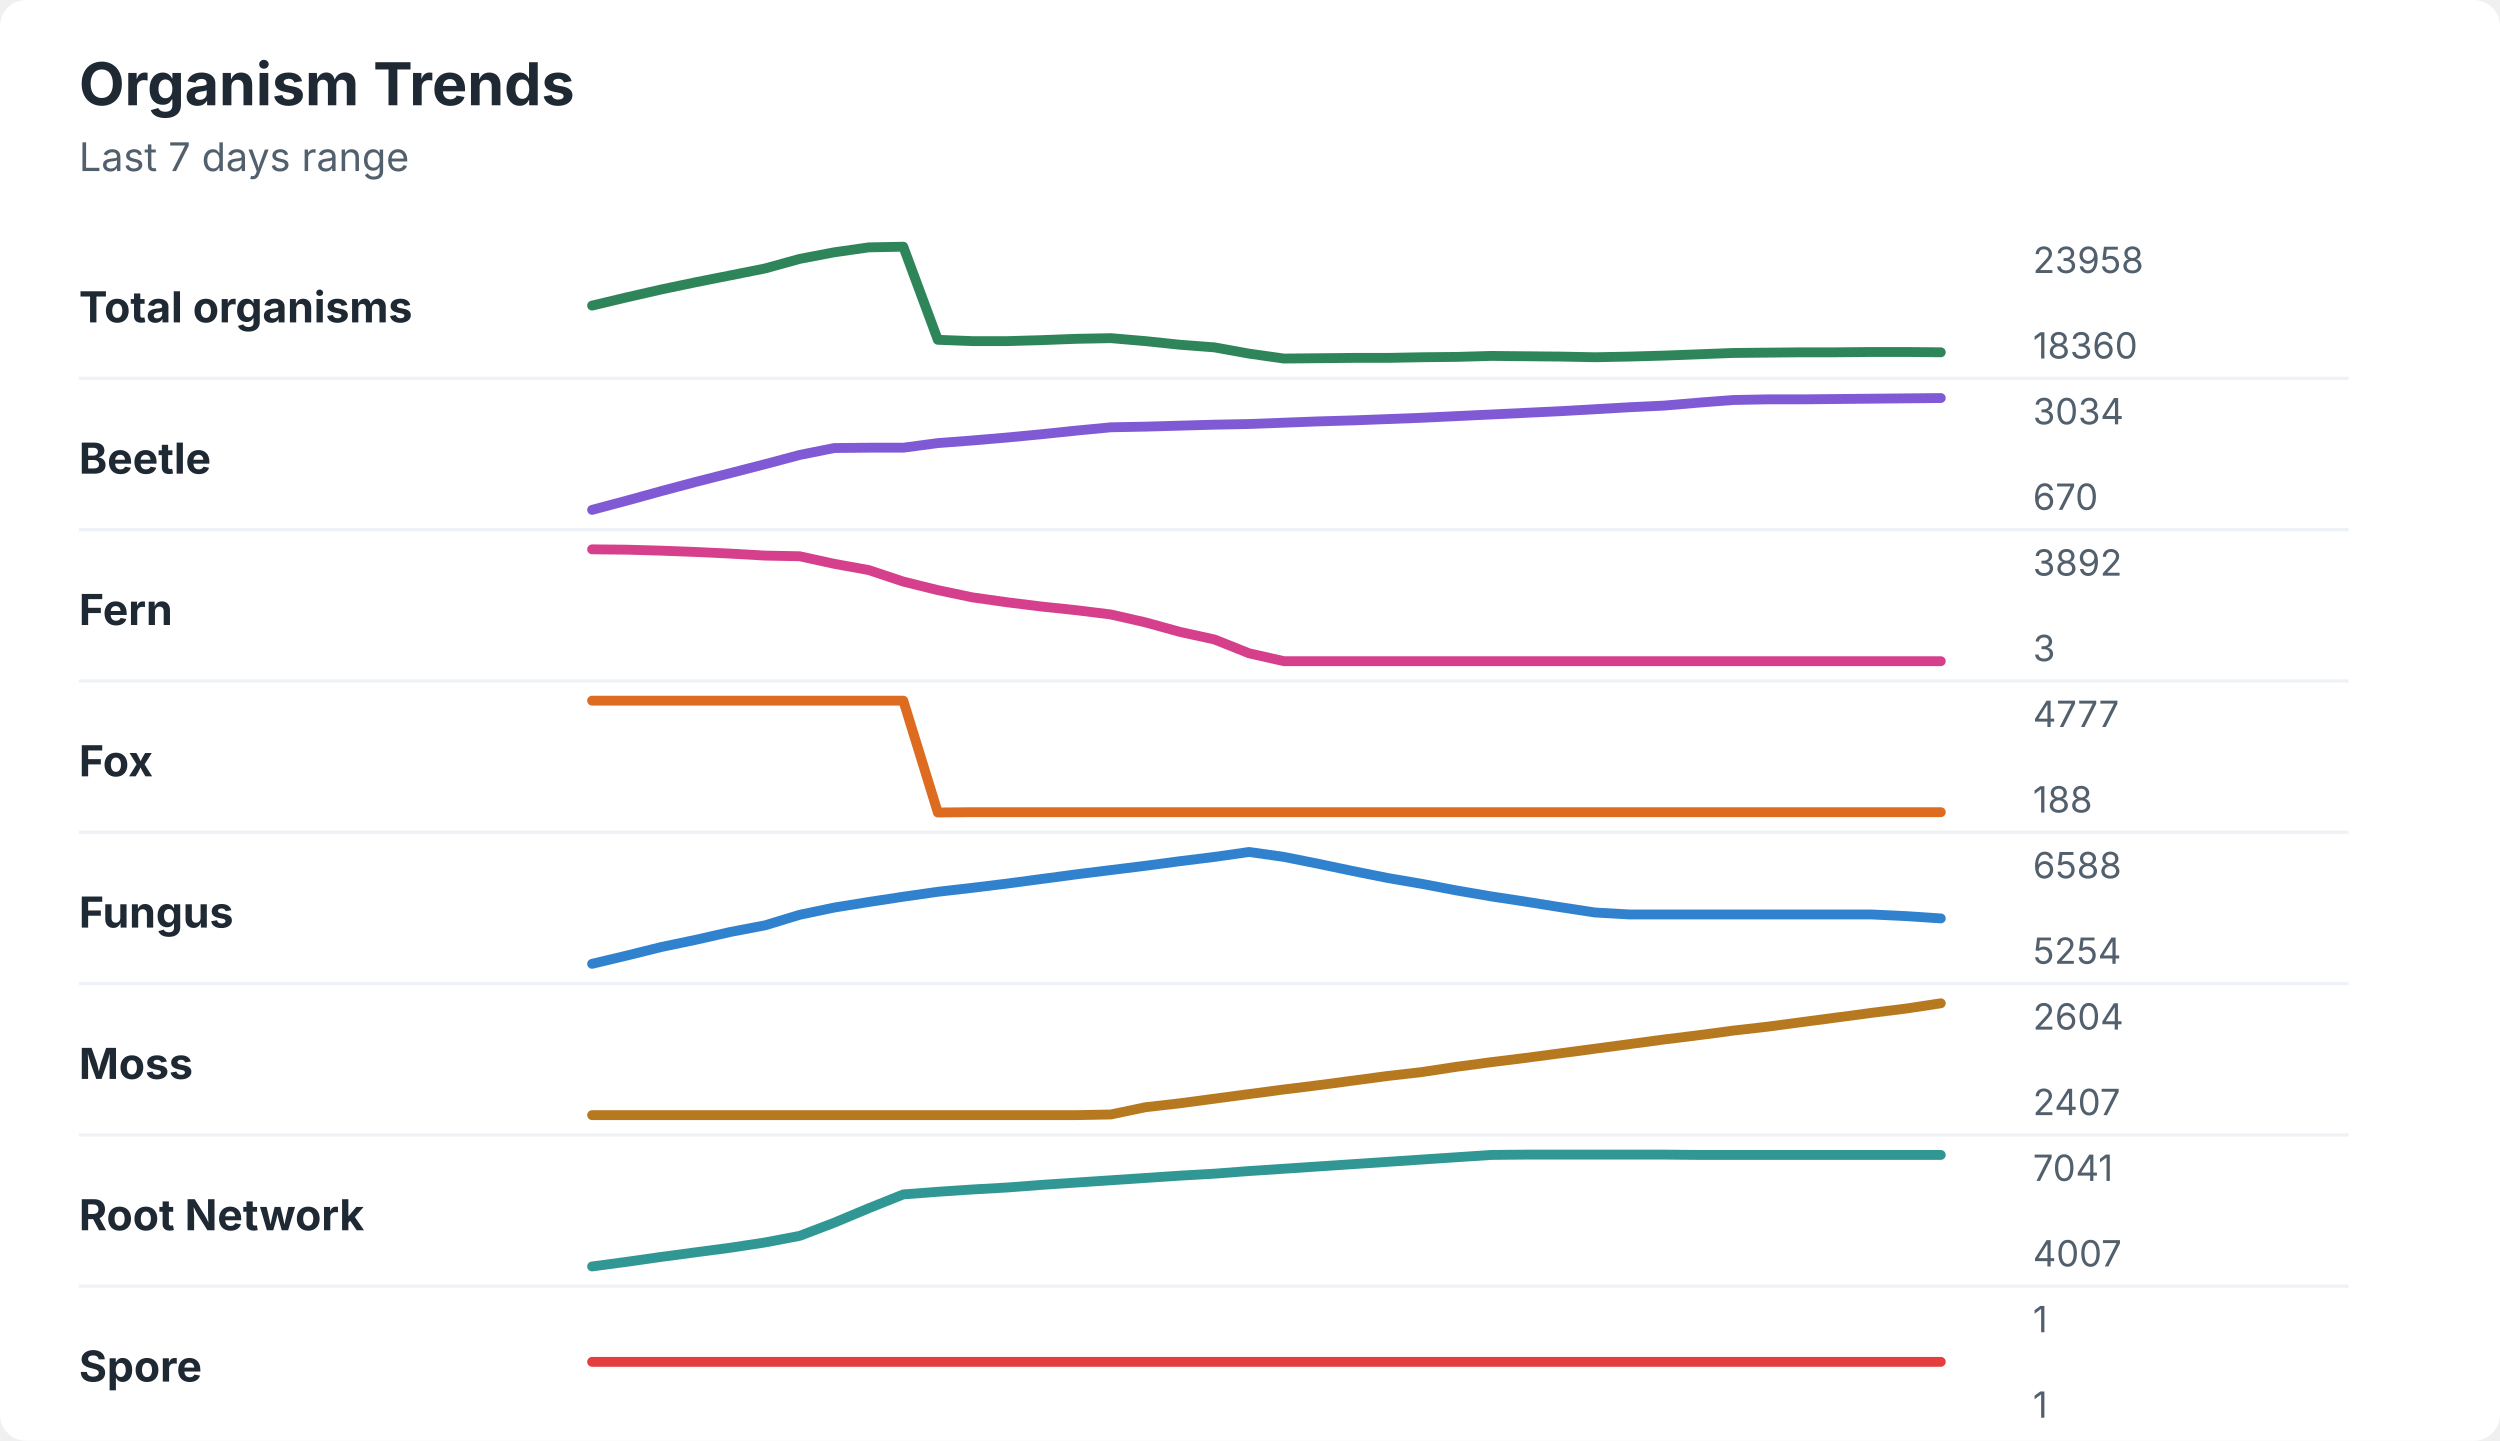
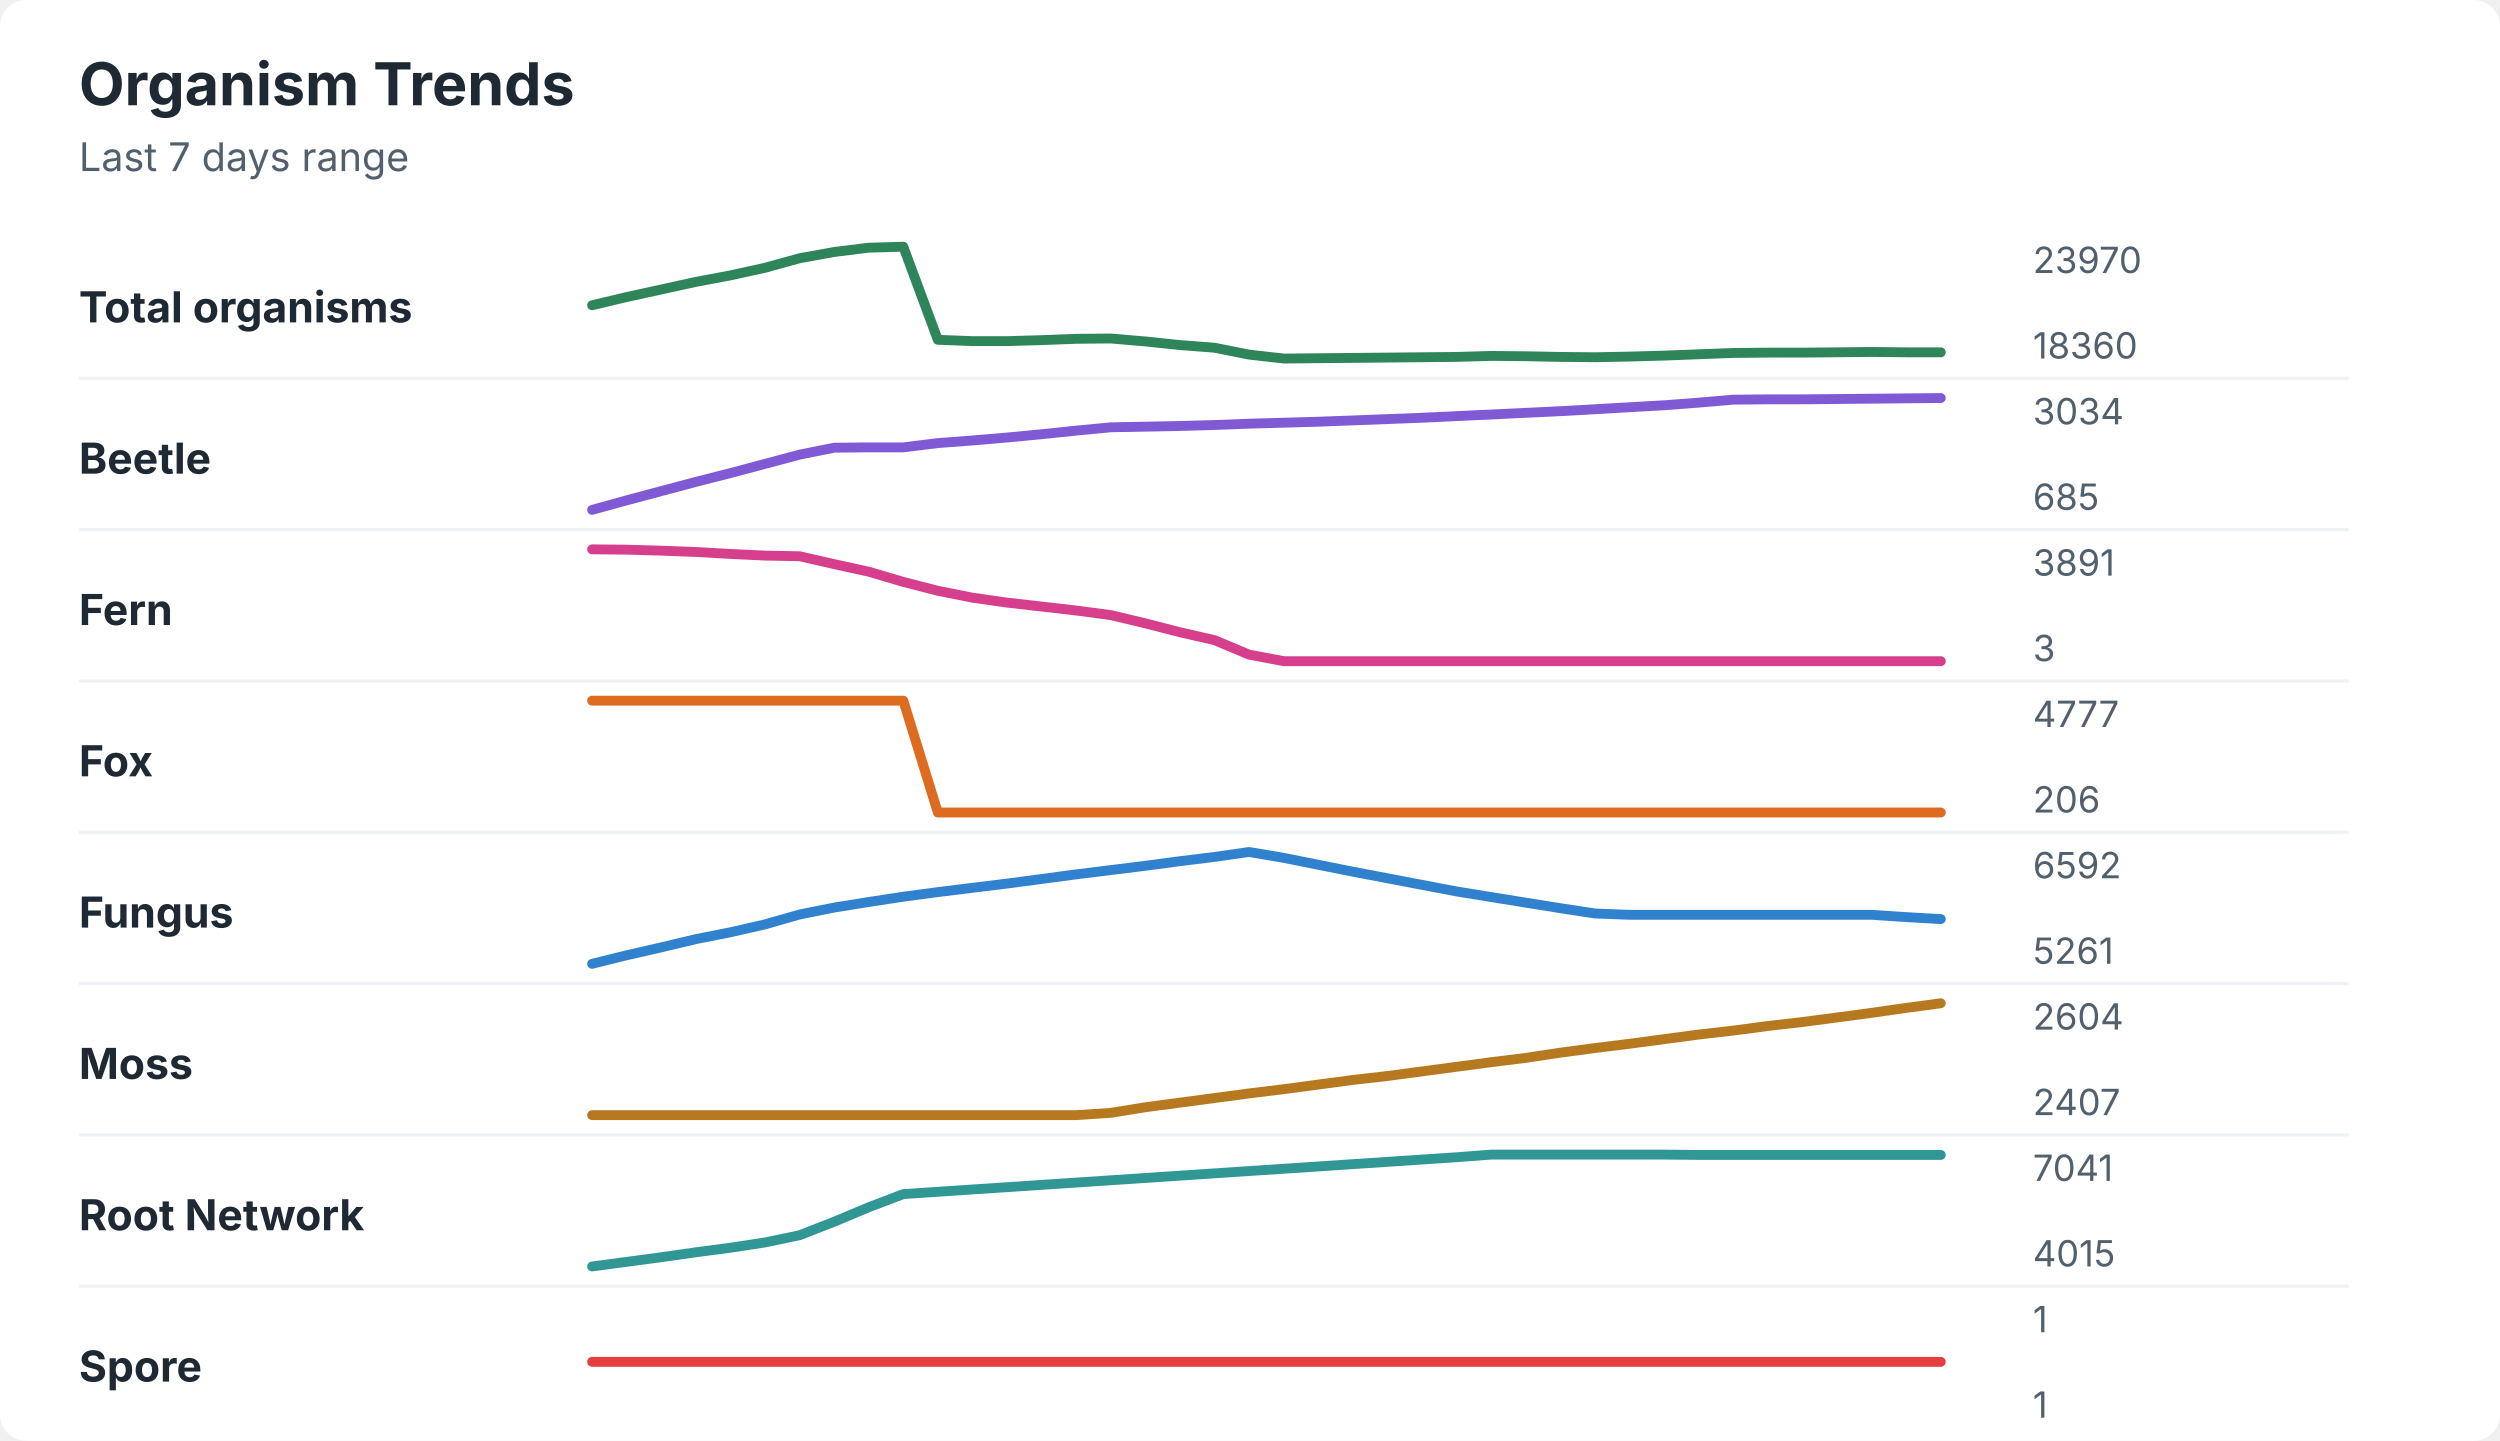
<svg xmlns="http://www.w3.org/2000/svg" width="760" height="438" viewBox="0 0 760 438" role="img" aria-labelledby="title desc">
  <rect width="760" height="438" rx="8" fill="#ffffff" />
  <style>
    text { font-family: -apple-system, BlinkMacSystemFont, "Segoe UI", sans-serif; }
    .title { font-size: 18px; font-weight: 700; fill: #1f2933; }
    .subtitle { font-size: 12px; fill: #52606d; }
    .label { font-size: 13px; font-weight: 650; fill: #1f2933; }
    .axis-value { font-size: 11px; fill: #52606d; }
    .separator { stroke: #eef2f7; stroke-width: 1; }
  </style>
  <text x="24" y="32" class="title">Organism Trends</text>
  <text x="24" y="52" class="subtitle">Last 7 days range</text>
  <text x="24" y="98" class="label">Total organisms</text>
-   <polyline points="180.0,92.9 190.5,90.4 201.0,88.0 211.5,85.8 222.1,83.7 232.6,81.6 243.1,78.7 253.6,76.7 264.1,75.2 274.6,75.0 285.1,103.3 295.6,103.7 306.2,103.7 316.7,103.4 327.2,103.0 337.7,102.8 348.2,103.7 358.7,104.8 369.2,105.6 379.7,107.5 390.3,109.0 400.8,108.9 411.3,108.8 421.8,108.8 432.3,108.6 442.8,108.5 453.3,108.2 463.8,108.3 474.4,108.4 484.9,108.6 495.4,108.4 505.9,108.1 516.4,107.7 526.9,107.3 537.4,107.2 547.9,107.1 558.5,107.1 569.0,107.0 579.5,107.0 590.0,107.1 " fill="none" stroke="#2f855a" stroke-width="3" stroke-linecap="round" stroke-linejoin="round" />
-   <text x="618" y="83" class="axis-value">23958</text>
+   <polyline points="180.0,92.8 190.5,90.3 201.0,88.0 211.5,85.7 222.1,83.7 232.6,81.4 243.1,78.5 253.6,76.6 264.1,75.3 274.6,75.0 285.1,103.3 295.6,103.7 306.2,103.7 316.7,103.4 327.2,103.0 337.7,102.9 348.2,103.8 358.7,104.9 369.2,105.7 379.7,107.8 390.3,109.0 400.8,108.9 411.3,108.8 421.8,108.7 432.3,108.6 442.8,108.5 453.3,108.2 463.8,108.3 474.4,108.5 484.9,108.6 495.4,108.4 505.9,108.1 516.4,107.7 526.9,107.3 537.4,107.2 547.9,107.2 558.5,107.1 569.0,107.0 579.5,107.1 590.0,107.1 " fill="none" stroke="#2f855a" stroke-width="3" stroke-linecap="round" stroke-linejoin="round" />
+   <text x="618" y="83" class="axis-value">23970</text>
  <text x="618" y="109" class="axis-value">18360</text>
  <line x1="24" y1="115.0" x2="714" y2="115.0" class="separator" />
  <text x="24" y="144" class="label">Beetle</text>
-   <polyline points="180.0,155.0 190.5,152.2 201.0,149.3 211.5,146.5 222.1,143.8 232.6,141.1 243.1,138.3 253.6,136.2 264.1,136.1 274.6,136.1 285.1,134.7 295.6,133.9 306.2,133.0 316.7,132.0 327.2,130.9 337.7,129.9 348.2,129.7 358.7,129.4 369.2,129.1 379.7,128.9 390.3,128.5 400.8,128.1 411.3,127.8 421.8,127.4 432.3,127.0 442.8,126.5 453.3,126.0 463.8,125.5 474.4,125.0 484.9,124.4 495.4,123.8 505.9,123.3 516.4,122.4 526.9,121.6 537.4,121.4 547.9,121.4 558.5,121.3 569.0,121.2 579.5,121.1 590.0,121.0 " fill="none" stroke="#805ad5" stroke-width="3" stroke-linecap="round" stroke-linejoin="round" />
+   <polyline points="180.0,155.0 190.5,152.1 201.0,149.3 211.5,146.5 222.1,143.8 232.6,141.0 243.1,138.2 253.6,136.1 264.1,136.0 274.6,136.0 285.1,134.7 295.6,133.9 306.2,133.0 316.7,132.0 327.2,130.9 337.7,129.9 348.2,129.7 358.7,129.5 369.2,129.2 379.7,128.8 390.3,128.5 400.8,128.2 411.3,127.8 421.8,127.4 432.3,127.0 442.8,126.5 453.3,126.0 463.8,125.5 474.4,125.0 484.9,124.4 495.4,123.8 505.9,123.2 516.4,122.4 526.9,121.5 537.4,121.4 547.9,121.4 558.5,121.3 569.0,121.2 579.5,121.1 590.0,121.0 " fill="none" stroke="#805ad5" stroke-width="3" stroke-linecap="round" stroke-linejoin="round" />
  <text x="618" y="129" class="axis-value">3034</text>
-   <text x="618" y="155" class="axis-value">670</text>
+   <text x="618" y="155" class="axis-value">685</text>
  <line x1="24" y1="161.0" x2="714" y2="161.0" class="separator" />
  <text x="24" y="190" class="label">Fern</text>
-   <polyline points="180.0,167.0 190.5,167.1 201.0,167.4 211.5,167.8 222.1,168.3 232.6,168.9 243.1,169.1 253.6,171.4 264.1,173.3 274.6,176.8 285.1,179.4 295.6,181.6 306.2,183.1 316.7,184.4 327.2,185.5 337.7,186.8 348.2,189.2 358.7,192.1 369.2,194.4 379.7,198.6 390.3,201.0 400.8,201.0 411.3,201.0 421.8,201.0 432.3,201.0 442.8,201.0 453.3,201.0 463.8,201.0 474.4,201.0 484.9,201.0 495.4,201.0 505.9,201.0 516.4,201.0 526.9,201.0 537.4,201.0 547.9,201.0 558.5,201.0 569.0,201.0 579.5,201.0 590.0,201.0 " fill="none" stroke="#d53f8c" stroke-width="3" stroke-linecap="round" stroke-linejoin="round" />
-   <text x="618" y="175" class="axis-value">3892</text>
+   <polyline points="180.0,167.0 190.5,167.1 201.0,167.4 211.5,167.8 222.1,168.4 232.6,168.9 243.1,169.1 253.6,171.5 264.1,173.8 274.6,176.9 285.1,179.6 295.6,181.7 306.2,183.2 316.7,184.4 327.2,185.6 337.7,187.0 348.2,189.5 358.7,192.2 369.2,194.6 379.7,199.0 390.3,201.0 400.8,201.0 411.3,201.0 421.8,201.0 432.3,201.0 442.8,201.0 453.3,201.0 463.8,201.0 474.4,201.0 484.9,201.0 495.4,201.0 505.9,201.0 516.4,201.0 526.9,201.0 537.4,201.0 547.9,201.0 558.5,201.0 569.0,201.0 579.5,201.0 590.0,201.0 " fill="none" stroke="#d53f8c" stroke-width="3" stroke-linecap="round" stroke-linejoin="round" />
+   <text x="618" y="175" class="axis-value">3891</text>
  <text x="618" y="201" class="axis-value">3</text>
  <line x1="24" y1="207.0" x2="714" y2="207.0" class="separator" />
  <text x="24" y="236" class="label">Fox</text>
-   <polyline points="180.0,213.0 190.5,213.0 201.0,213.0 211.5,213.0 222.1,213.0 232.6,213.0 243.1,213.0 253.6,213.0 264.1,213.0 274.6,213.0 285.1,247.0 295.6,246.9 306.2,246.9 316.7,246.9 327.2,246.9 337.7,246.9 348.2,246.9 358.7,246.9 369.2,246.9 379.7,246.9 390.3,246.9 400.8,246.9 411.3,246.9 421.8,246.9 432.3,246.9 442.8,246.9 453.3,246.9 463.8,246.9 474.4,246.9 484.9,246.9 495.4,246.9 505.9,246.9 516.4,246.9 526.9,246.9 537.4,246.9 547.9,246.9 558.5,246.9 569.0,246.9 579.5,246.9 590.0,246.9 " fill="none" stroke="#dd6b20" stroke-width="3" stroke-linecap="round" stroke-linejoin="round" />
+   <polyline points="180.0,213.0 190.5,213.0 201.0,213.0 211.5,213.0 222.1,213.0 232.6,213.0 243.1,213.0 253.6,213.0 264.1,213.0 274.6,213.0 285.1,247.0 295.6,247.0 306.2,247.0 316.7,247.0 327.2,247.0 337.7,247.0 348.2,247.0 358.7,247.0 369.2,247.0 379.7,247.0 390.3,247.0 400.8,247.0 411.3,247.0 421.8,247.0 432.3,247.0 442.8,247.0 453.3,247.0 463.8,247.0 474.4,247.0 484.9,247.0 495.4,247.0 505.9,247.0 516.4,247.0 526.9,247.0 537.4,247.0 547.9,247.0 558.5,247.0 569.0,247.0 579.5,247.0 590.0,247.0 " fill="none" stroke="#dd6b20" stroke-width="3" stroke-linecap="round" stroke-linejoin="round" />
  <text x="618" y="221" class="axis-value">4777</text>
-   <text x="618" y="247" class="axis-value">188</text>
+   <text x="618" y="247" class="axis-value">206</text>
  <line x1="24" y1="253.0" x2="714" y2="253.0" class="separator" />
  <text x="24" y="282" class="label">Fungus</text>
-   <polyline points="180.0,293.0 190.5,290.5 201.0,287.9 211.5,285.7 222.1,283.3 232.6,281.3 243.1,278.1 253.6,275.9 264.1,274.2 274.6,272.6 285.1,271.1 295.6,269.9 306.2,268.6 316.7,267.2 327.2,265.8 337.7,264.5 348.2,263.2 358.7,261.8 369.2,260.5 379.7,259.0 390.3,260.5 400.8,262.6 411.3,264.8 421.8,266.9 432.3,268.7 442.8,270.7 453.3,272.5 463.8,274.1 474.4,275.8 484.9,277.4 495.4,278.0 505.9,278.0 516.4,278.0 526.9,278.0 537.4,278.0 547.9,278.0 558.5,278.0 569.0,278.0 579.5,278.5 590.0,279.2 " fill="none" stroke="#3182ce" stroke-width="3" stroke-linecap="round" stroke-linejoin="round" />
-   <text x="618" y="267" class="axis-value">6588</text>
-   <text x="618" y="293" class="axis-value">5254</text>
+   <polyline points="180.0,293.0 190.5,290.4 201.0,288.0 211.5,285.5 222.1,283.4 232.6,281.0 243.1,278.0 253.6,275.9 264.1,274.2 274.6,272.6 285.1,271.2 295.6,269.9 306.2,268.6 316.7,267.2 327.2,265.8 337.7,264.5 348.2,263.2 358.7,261.8 369.2,260.5 379.7,259.0 390.3,260.8 400.8,262.9 411.3,265.0 421.8,267.0 432.3,269.0 442.8,271.0 453.3,272.7 463.8,274.4 474.4,276.1 484.9,277.7 495.4,278.1 505.9,278.1 516.4,278.1 526.9,278.1 537.4,278.1 547.9,278.1 558.5,278.1 569.0,278.1 579.5,278.8 590.0,279.4 " fill="none" stroke="#3182ce" stroke-width="3" stroke-linecap="round" stroke-linejoin="round" />
+   <text x="618" y="267" class="axis-value">6592</text>
+   <text x="618" y="293" class="axis-value">5261</text>
  <line x1="24" y1="299.0" x2="714" y2="299.0" class="separator" />
  <text x="24" y="328" class="label">Moss</text>
-   <polyline points="180.0,339.0 190.5,339.0 201.0,339.0 211.5,339.0 222.1,339.0 232.6,339.0 243.1,339.0 253.6,339.0 264.1,339.0 274.6,339.0 285.1,339.0 295.6,339.0 306.2,339.0 316.7,339.0 327.2,339.0 337.7,338.8 348.2,336.6 358.7,335.4 369.2,334.0 379.7,332.6 390.3,331.2 400.8,329.9 411.3,328.5 421.8,327.1 432.3,325.9 442.8,324.3 453.3,322.9 463.8,321.6 474.4,320.2 484.9,318.8 495.4,317.4 505.9,316.0 516.4,314.7 526.9,313.3 537.4,312.1 547.9,310.7 558.5,309.3 569.0,307.9 579.5,306.6 590.0,305.0 " fill="none" stroke="#b7791f" stroke-width="3" stroke-linecap="round" stroke-linejoin="round" />
+   <polyline points="180.0,339.0 190.5,339.0 201.0,339.0 211.5,339.0 222.1,339.0 232.6,339.0 243.1,339.0 253.6,339.0 264.1,339.0 274.6,339.0 285.1,339.0 295.6,339.0 306.2,339.0 316.7,339.0 327.2,339.0 337.7,338.3 348.2,336.6 358.7,335.2 369.2,333.8 379.7,332.4 390.3,331.1 400.8,329.7 411.3,328.3 421.8,327.1 432.3,325.7 442.8,324.3 453.3,322.9 463.8,321.6 474.4,320.0 484.9,318.6 495.4,317.3 505.9,315.9 516.4,314.5 526.9,313.3 537.4,311.9 547.9,310.7 558.5,309.3 569.0,307.9 579.5,306.4 590.0,305.0 " fill="none" stroke="#b7791f" stroke-width="3" stroke-linecap="round" stroke-linejoin="round" />
  <text x="618" y="313" class="axis-value">2604</text>
  <text x="618" y="339" class="axis-value">2407</text>
  <line x1="24" y1="345.0" x2="714" y2="345.0" class="separator" />
  <text x="24" y="374" class="label">Root Network</text>
-   <polyline points="180.0,385.0 190.5,383.6 201.0,382.1 211.5,380.7 222.1,379.3 232.6,377.7 243.1,375.7 253.6,371.7 264.1,367.3 274.6,363.1 285.1,362.3 295.6,361.6 306.2,361.0 316.7,360.2 327.2,359.5 337.7,358.8 348.2,358.1 358.7,357.4 369.2,356.8 379.7,356.0 390.3,355.3 400.8,354.6 411.3,353.9 421.8,353.2 432.3,352.5 442.8,351.8 453.3,351.1 463.8,351.0 474.4,351.0 484.9,351.0 495.4,351.0 505.9,351.0 516.4,351.1 526.9,351.1 537.4,351.1 547.9,351.1 558.5,351.1 569.0,351.1 579.5,351.1 590.0,351.1 " fill="none" stroke="#319795" stroke-width="3" stroke-linecap="round" stroke-linejoin="round" />
+   <polyline points="180.0,385.0 190.5,383.6 201.0,382.2 211.5,380.7 222.1,379.3 232.6,377.7 243.1,375.5 253.6,371.4 264.1,367.0 274.6,363.0 285.1,362.3 295.6,361.6 306.2,360.9 316.7,360.2 327.2,359.5 337.7,358.8 348.2,358.1 358.7,357.4 369.2,356.7 379.7,356.0 390.3,355.3 400.8,354.6 411.3,353.9 421.8,353.2 432.3,352.5 442.8,351.8 453.3,351.0 463.8,351.0 474.4,351.0 484.9,351.0 495.4,351.0 505.9,351.0 516.4,351.1 526.9,351.1 537.4,351.1 547.9,351.1 558.5,351.1 569.0,351.1 579.5,351.1 590.0,351.1 " fill="none" stroke="#319795" stroke-width="3" stroke-linecap="round" stroke-linejoin="round" />
  <text x="618" y="359" class="axis-value">7041</text>
-   <text x="618" y="385" class="axis-value">4007</text>
+   <text x="618" y="385" class="axis-value">4015</text>
  <line x1="24" y1="391.0" x2="714" y2="391.0" class="separator" />
  <text x="24" y="420" class="label">Spore</text>
  <polyline points="180.0,414.0 190.5,414.0 201.0,414.0 211.5,414.0 222.1,414.0 232.6,414.0 243.1,414.0 253.6,414.0 264.1,414.0 274.6,414.0 285.1,414.0 295.6,414.0 306.2,414.0 316.7,414.0 327.2,414.0 337.7,414.0 348.2,414.0 358.7,414.0 369.2,414.0 379.7,414.0 390.3,414.0 400.8,414.0 411.3,414.0 421.8,414.0 432.3,414.0 442.8,414.0 453.3,414.0 463.8,414.0 474.4,414.0 484.9,414.0 495.4,414.0 505.9,414.0 516.4,414.0 526.9,414.0 537.4,414.0 547.9,414.0 558.5,414.0 569.0,414.0 579.5,414.0 590.0,414.0 " fill="none" stroke="#e53e3e" stroke-width="3" stroke-linecap="round" stroke-linejoin="round" />
  <text x="618" y="405" class="axis-value">1</text>
  <text x="618" y="431" class="axis-value">1</text>
</svg>
